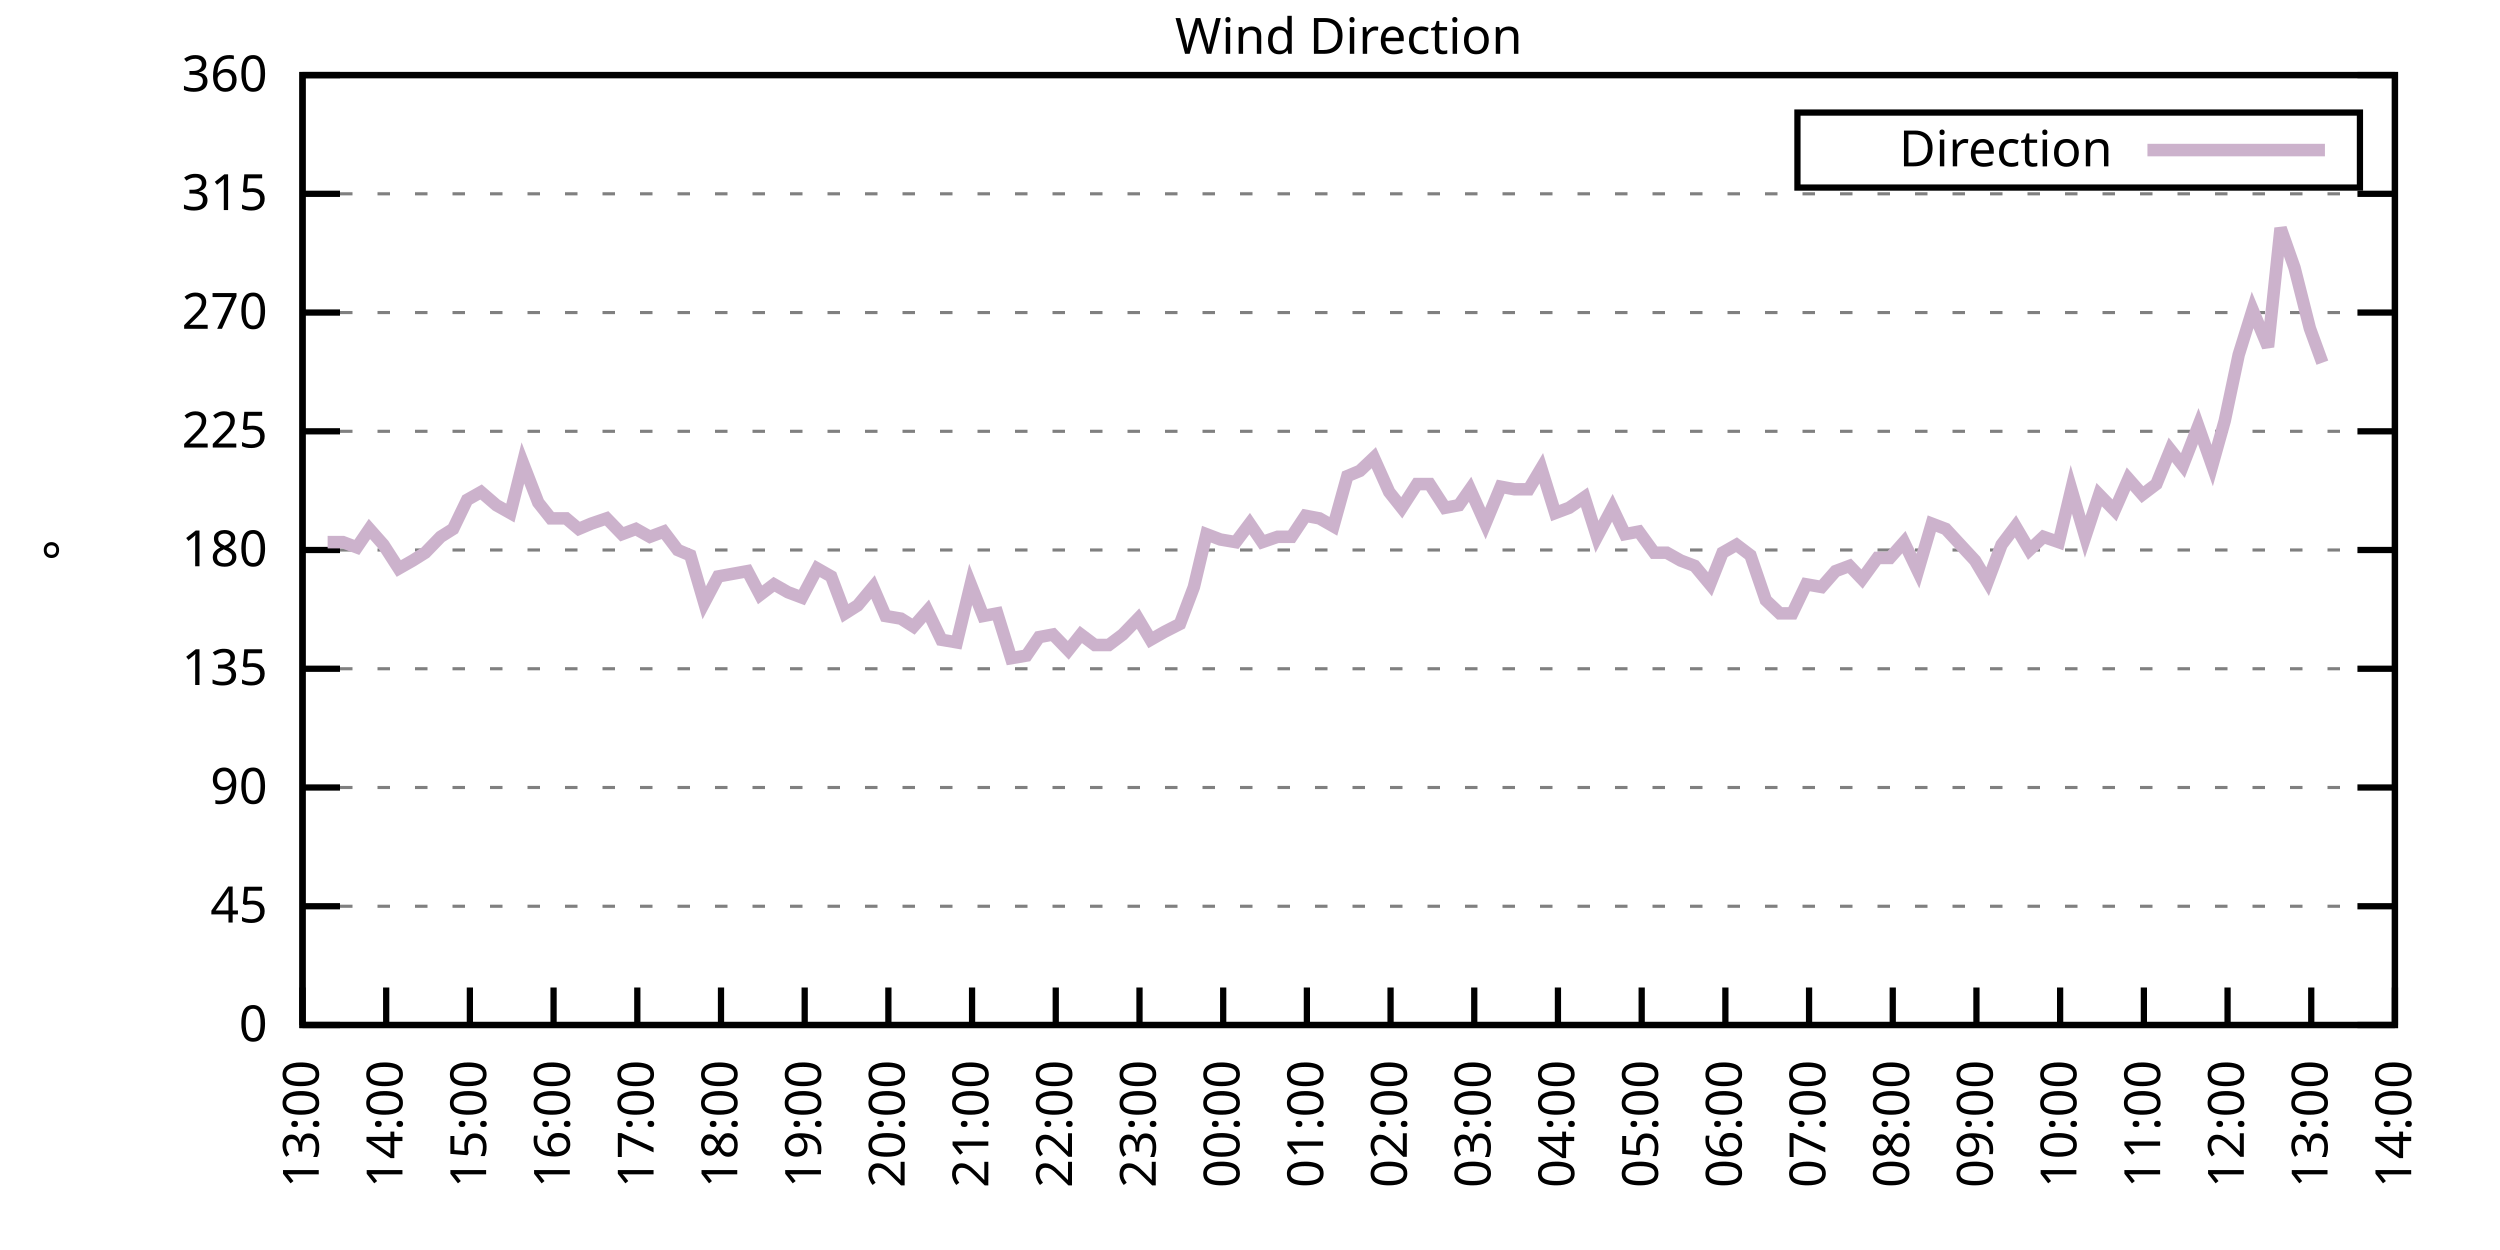
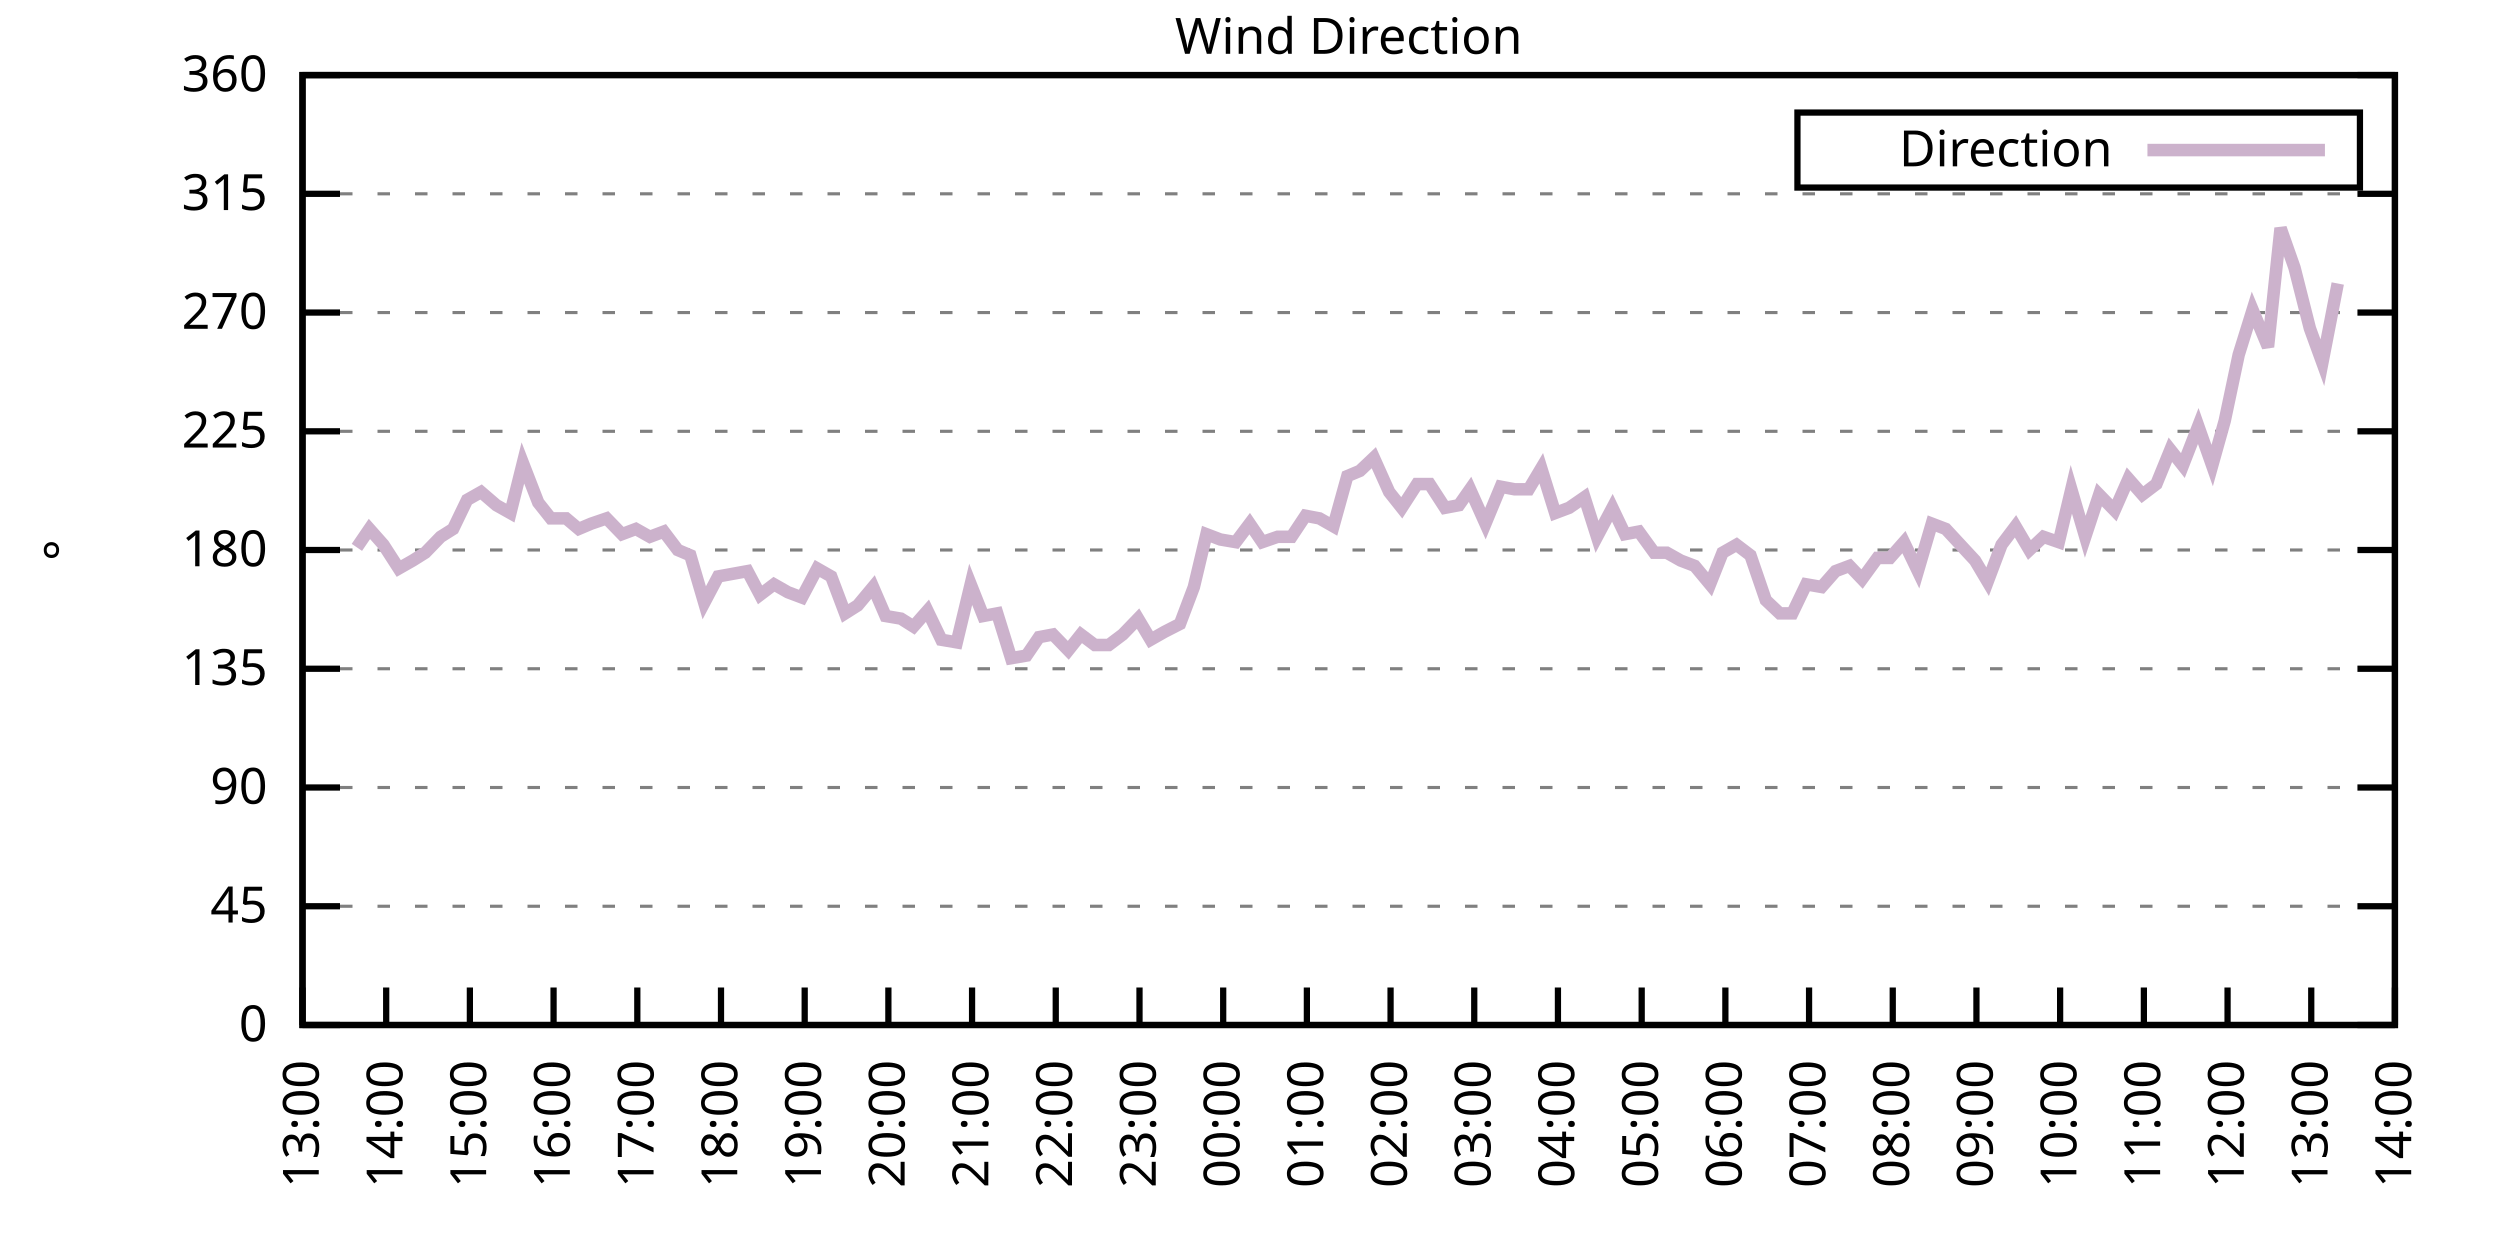
<svg xmlns="http://www.w3.org/2000/svg" xmlns:xlink="http://www.w3.org/1999/xlink" width="400" height="200" viewBox="0 0 400 200">
  <g id="gnuplot_canvas">
    <rect x="0" y="0" width="400" height="200" fill="none" />
    <defs>
      <circle id="gpDot" r="0.5" stroke-width="0.5" stroke="currentColor" />
      <path id="gpPt0" stroke-width="0.333" stroke="currentColor" d="M-1,0 h2 M0,-1 v2" />
      <path id="gpPt1" stroke-width="0.333" stroke="currentColor" d="M-1,-1 L1,1 M1,-1 L-1,1" />
      <path id="gpPt2" stroke-width="0.333" stroke="currentColor" d="M-1,0 L1,0 M0,-1 L0,1 M-1,-1 L1,1 M-1,1 L1,-1" />
      <rect id="gpPt3" stroke-width="0.333" stroke="currentColor" x="-1" y="-1" width="2" height="2" />
      <rect id="gpPt4" stroke-width="0.333" stroke="currentColor" fill="currentColor" x="-1" y="-1" width="2" height="2" />
      <circle id="gpPt5" stroke-width="0.333" stroke="currentColor" cx="0" cy="0" r="1" />
      <use xlink:href="#gpPt5" id="gpPt6" fill="currentColor" stroke="none" />
      <path id="gpPt7" stroke-width="0.333" stroke="currentColor" d="M0,-1.33 L-1.33,0.67 L1.33,0.67 z" />
      <use xlink:href="#gpPt7" id="gpPt8" fill="currentColor" stroke="none" />
      <use xlink:href="#gpPt7" id="gpPt9" stroke="currentColor" transform="rotate(180)" />
      <use xlink:href="#gpPt9" id="gpPt10" fill="currentColor" stroke="none" />
      <use xlink:href="#gpPt3" id="gpPt11" stroke="currentColor" transform="rotate(45)" />
      <use xlink:href="#gpPt11" id="gpPt12" fill="currentColor" stroke="none" />
      <path id="gpPt13" stroke-width="0.333" stroke="currentColor" d="M0,1.330 L1.265,0.411 L0.782,-1.067 L-0.782,-1.076 L-1.265,0.411 z" />
      <use xlink:href="#gpPt13" id="gpPt14" fill="currentColor" stroke="none" />
      <filter id="textbox" filterUnits="objectBoundingBox" x="0" y="0" height="1" width="1">
        <feFlood flood-color="white" flood-opacity="1" result="bgnd" />
        <feComposite in="SourceGraphic" in2="bgnd" operator="atop" />
      </filter>
      <filter id="greybox" filterUnits="objectBoundingBox" x="0" y="0" height="1" width="1">
        <feFlood flood-color="lightgrey" flood-opacity="1" result="grey" />
        <feComposite in="SourceGraphic" in2="grey" operator="atop" />
      </filter>
    </defs>
    <g fill="none" color="white" stroke="currentColor" stroke-width="1.00" stroke-linecap="butt" stroke-linejoin="miter">
</g>
    <g fill="none" color="black" stroke="currentColor" stroke-width="1.00" stroke-linecap="butt" stroke-linejoin="miter">
      <g stroke="none" shape-rendering="crispEdges">
        <polygon fill="rgb(255, 255, 255)" points="48.40,164.00 383.18,164.00 383.18,12.02 48.40,12.02 " />
      </g>
    </g>
    <g fill="none" color="black" stroke="currentColor" stroke-width="1.00" stroke-linecap="butt" stroke-linejoin="miter">
</g>
    <g fill="none" color="black" stroke="black" stroke-width="0.50" stroke-linecap="butt" stroke-linejoin="miter">
</g>
    <g fill="none" color="gray" stroke="currentColor" stroke-width="0.50" stroke-linecap="butt" stroke-linejoin="miter">
      <path stroke="gray" stroke-dasharray="2,4" class="gridline" d="M48.40,164.00 L383.19,164.00  " />
    </g>
    <g fill="none" color="gray" stroke="gray" stroke-width="1.00" stroke-linecap="butt" stroke-linejoin="miter">
</g>
    <g fill="none" color="black" stroke="currentColor" stroke-width="1.00" stroke-linecap="butt" stroke-linejoin="miter">
      <path stroke="black" d="M48.40,164.00 L54.40,164.00 M383.19,164.00 L377.19,164.00  " />
      <g transform="translate(42.80,166.60)" stroke="none" fill="black" font-family="Sans" font-size="8.00" text-anchor="end">
        <text>
          <tspan font-family="Sans"> 0</tspan>
        </text>
      </g>
    </g>
    <g fill="none" color="black" stroke="currentColor" stroke-width="1.00" stroke-linecap="butt" stroke-linejoin="miter">
</g>
    <g fill="none" color="black" stroke="black" stroke-width="0.50" stroke-linecap="butt" stroke-linejoin="miter">
</g>
    <g fill="none" color="gray" stroke="currentColor" stroke-width="0.50" stroke-linecap="butt" stroke-linejoin="miter">
      <path stroke="gray" stroke-dasharray="2,4" class="gridline" d="M48.40,145.00 L383.19,145.00  " />
    </g>
    <g fill="none" color="gray" stroke="gray" stroke-width="1.00" stroke-linecap="butt" stroke-linejoin="miter">
</g>
    <g fill="none" color="black" stroke="currentColor" stroke-width="1.00" stroke-linecap="butt" stroke-linejoin="miter">
      <path stroke="black" d="M48.40,145.00 L54.40,145.00 M383.19,145.00 L377.19,145.00  " />
      <g transform="translate(42.80,147.60)" stroke="none" fill="black" font-family="Sans" font-size="8.00" text-anchor="end">
        <text>
          <tspan font-family="Sans"> 45</tspan>
        </text>
      </g>
    </g>
    <g fill="none" color="black" stroke="currentColor" stroke-width="1.00" stroke-linecap="butt" stroke-linejoin="miter">
</g>
    <g fill="none" color="black" stroke="black" stroke-width="0.50" stroke-linecap="butt" stroke-linejoin="miter">
</g>
    <g fill="none" color="gray" stroke="currentColor" stroke-width="0.50" stroke-linecap="butt" stroke-linejoin="miter">
      <path stroke="gray" stroke-dasharray="2,4" class="gridline" d="M48.40,126.00 L383.19,126.00  " />
    </g>
    <g fill="none" color="gray" stroke="gray" stroke-width="1.00" stroke-linecap="butt" stroke-linejoin="miter">
</g>
    <g fill="none" color="black" stroke="currentColor" stroke-width="1.00" stroke-linecap="butt" stroke-linejoin="miter">
      <path stroke="black" d="M48.40,126.00 L54.40,126.00 M383.19,126.00 L377.19,126.00  " />
      <g transform="translate(42.80,128.60)" stroke="none" fill="black" font-family="Sans" font-size="8.00" text-anchor="end">
        <text>
          <tspan font-family="Sans"> 90</tspan>
        </text>
      </g>
    </g>
    <g fill="none" color="black" stroke="currentColor" stroke-width="1.00" stroke-linecap="butt" stroke-linejoin="miter">
</g>
    <g fill="none" color="black" stroke="black" stroke-width="0.50" stroke-linecap="butt" stroke-linejoin="miter">
</g>
    <g fill="none" color="gray" stroke="currentColor" stroke-width="0.50" stroke-linecap="butt" stroke-linejoin="miter">
      <path stroke="gray" stroke-dasharray="2,4" class="gridline" d="M48.40,107.00 L383.19,107.00  " />
    </g>
    <g fill="none" color="gray" stroke="gray" stroke-width="1.00" stroke-linecap="butt" stroke-linejoin="miter">
</g>
    <g fill="none" color="black" stroke="currentColor" stroke-width="1.00" stroke-linecap="butt" stroke-linejoin="miter">
      <path stroke="black" d="M48.40,107.00 L54.40,107.00 M383.19,107.00 L377.19,107.00  " />
      <g transform="translate(42.80,109.60)" stroke="none" fill="black" font-family="Sans" font-size="8.00" text-anchor="end">
        <text>
          <tspan font-family="Sans"> 135</tspan>
        </text>
      </g>
    </g>
    <g fill="none" color="black" stroke="currentColor" stroke-width="1.00" stroke-linecap="butt" stroke-linejoin="miter">
</g>
    <g fill="none" color="black" stroke="black" stroke-width="0.50" stroke-linecap="butt" stroke-linejoin="miter">
</g>
    <g fill="none" color="gray" stroke="currentColor" stroke-width="0.50" stroke-linecap="butt" stroke-linejoin="miter">
      <path stroke="gray" stroke-dasharray="2,4" class="gridline" d="M48.40,88.00 L383.19,88.00  " />
    </g>
    <g fill="none" color="gray" stroke="gray" stroke-width="1.00" stroke-linecap="butt" stroke-linejoin="miter">
</g>
    <g fill="none" color="black" stroke="currentColor" stroke-width="1.00" stroke-linecap="butt" stroke-linejoin="miter">
      <path stroke="black" d="M48.40,88.00 L54.40,88.00 M383.19,88.00 L377.19,88.00  " />
      <g transform="translate(42.80,90.60)" stroke="none" fill="black" font-family="Sans" font-size="8.00" text-anchor="end">
        <text>
          <tspan font-family="Sans"> 180</tspan>
        </text>
      </g>
    </g>
    <g fill="none" color="black" stroke="currentColor" stroke-width="1.00" stroke-linecap="butt" stroke-linejoin="miter">
</g>
    <g fill="none" color="black" stroke="black" stroke-width="0.50" stroke-linecap="butt" stroke-linejoin="miter">
</g>
    <g fill="none" color="gray" stroke="currentColor" stroke-width="0.50" stroke-linecap="butt" stroke-linejoin="miter">
      <path stroke="gray" stroke-dasharray="2,4" class="gridline" d="M48.40,69.01 L383.19,69.01  " />
    </g>
    <g fill="none" color="gray" stroke="gray" stroke-width="1.00" stroke-linecap="butt" stroke-linejoin="miter">
</g>
    <g fill="none" color="black" stroke="currentColor" stroke-width="1.00" stroke-linecap="butt" stroke-linejoin="miter">
      <path stroke="black" d="M48.40,69.01 L54.40,69.01 M383.19,69.01 L377.19,69.01  " />
      <g transform="translate(42.80,71.61)" stroke="none" fill="black" font-family="Sans" font-size="8.00" text-anchor="end">
        <text>
          <tspan font-family="Sans"> 225</tspan>
        </text>
      </g>
    </g>
    <g fill="none" color="black" stroke="currentColor" stroke-width="1.00" stroke-linecap="butt" stroke-linejoin="miter">
</g>
    <g fill="none" color="black" stroke="black" stroke-width="0.50" stroke-linecap="butt" stroke-linejoin="miter">
</g>
    <g fill="none" color="gray" stroke="currentColor" stroke-width="0.50" stroke-linecap="butt" stroke-linejoin="miter">
      <path stroke="gray" stroke-dasharray="2,4" class="gridline" d="M48.40,50.01 L383.19,50.01  " />
    </g>
    <g fill="none" color="gray" stroke="gray" stroke-width="1.00" stroke-linecap="butt" stroke-linejoin="miter">
</g>
    <g fill="none" color="black" stroke="currentColor" stroke-width="1.00" stroke-linecap="butt" stroke-linejoin="miter">
      <path stroke="black" d="M48.40,50.01 L54.40,50.01 M383.19,50.01 L377.19,50.01  " />
      <g transform="translate(42.80,52.61)" stroke="none" fill="black" font-family="Sans" font-size="8.00" text-anchor="end">
        <text>
          <tspan font-family="Sans"> 270</tspan>
        </text>
      </g>
    </g>
    <g fill="none" color="black" stroke="currentColor" stroke-width="1.00" stroke-linecap="butt" stroke-linejoin="miter">
</g>
    <g fill="none" color="black" stroke="black" stroke-width="0.50" stroke-linecap="butt" stroke-linejoin="miter">
</g>
    <g fill="none" color="gray" stroke="currentColor" stroke-width="0.50" stroke-linecap="butt" stroke-linejoin="miter">
      <path stroke="gray" stroke-dasharray="2,4" class="gridline" d="M48.40,31.01 L383.19,31.01  " />
    </g>
    <g fill="none" color="gray" stroke="gray" stroke-width="1.00" stroke-linecap="butt" stroke-linejoin="miter">
</g>
    <g fill="none" color="black" stroke="currentColor" stroke-width="1.00" stroke-linecap="butt" stroke-linejoin="miter">
      <path stroke="black" d="M48.40,31.01 L54.40,31.01 M383.19,31.01 L377.19,31.01  " />
      <g transform="translate(42.80,33.61)" stroke="none" fill="black" font-family="Sans" font-size="8.00" text-anchor="end">
        <text>
          <tspan font-family="Sans"> 315</tspan>
        </text>
      </g>
    </g>
    <g fill="none" color="black" stroke="currentColor" stroke-width="1.00" stroke-linecap="butt" stroke-linejoin="miter">
</g>
    <g fill="none" color="black" stroke="black" stroke-width="0.50" stroke-linecap="butt" stroke-linejoin="miter">
</g>
    <g fill="none" color="gray" stroke="currentColor" stroke-width="0.50" stroke-linecap="butt" stroke-linejoin="miter">
      <path stroke="gray" stroke-dasharray="2,4" class="gridline" d="M48.40,12.01 L383.19,12.01  " />
    </g>
    <g fill="none" color="gray" stroke="gray" stroke-width="1.00" stroke-linecap="butt" stroke-linejoin="miter">
</g>
    <g fill="none" color="black" stroke="currentColor" stroke-width="1.00" stroke-linecap="butt" stroke-linejoin="miter">
      <path stroke="black" d="M48.40,12.01 L54.40,12.01 M383.19,12.01 L377.19,12.01  " />
      <g transform="translate(42.80,14.61)" stroke="none" fill="black" font-family="Sans" font-size="8.00" text-anchor="end">
        <text>
          <tspan font-family="Sans"> 360</tspan>
        </text>
      </g>
    </g>
    <g fill="none" color="black" stroke="currentColor" stroke-width="1.00" stroke-linecap="butt" stroke-linejoin="miter">
      <path stroke="black" d="M48.40,164.00 L48.40,158.00  " />
      <g transform="translate(51.00,169.60) rotate(270.00)" stroke="none" fill="black" font-family="Sans" font-size="8.00" text-anchor="end">
        <text>
          <tspan font-family="Sans">13:00</tspan>
        </text>
      </g>
    </g>
    <g fill="none" color="black" stroke="currentColor" stroke-width="1.00" stroke-linecap="butt" stroke-linejoin="miter">
      <path stroke="black" d="M61.79,164.00 L61.79,158.00  " />
      <g transform="translate(64.39,169.60) rotate(270.00)" stroke="none" fill="black" font-family="Sans" font-size="8.00" text-anchor="end">
        <text>
          <tspan font-family="Sans">14:00</tspan>
        </text>
      </g>
    </g>
    <g fill="none" color="black" stroke="currentColor" stroke-width="1.00" stroke-linecap="butt" stroke-linejoin="miter">
      <path stroke="black" d="M75.18,164.00 L75.18,158.00  " />
      <g transform="translate(77.78,169.60) rotate(270.00)" stroke="none" fill="black" font-family="Sans" font-size="8.00" text-anchor="end">
        <text>
          <tspan font-family="Sans">15:00</tspan>
        </text>
      </g>
    </g>
    <g fill="none" color="black" stroke="currentColor" stroke-width="1.00" stroke-linecap="butt" stroke-linejoin="miter">
      <path stroke="black" d="M88.57,164.00 L88.57,158.00  " />
      <g transform="translate(91.17,169.60) rotate(270.00)" stroke="none" fill="black" font-family="Sans" font-size="8.00" text-anchor="end">
        <text>
          <tspan font-family="Sans">16:00</tspan>
        </text>
      </g>
    </g>
    <g fill="none" color="black" stroke="currentColor" stroke-width="1.00" stroke-linecap="butt" stroke-linejoin="miter">
      <path stroke="black" d="M101.97,164.00 L101.97,158.00  " />
      <g transform="translate(104.57,169.60) rotate(270.00)" stroke="none" fill="black" font-family="Sans" font-size="8.00" text-anchor="end">
        <text>
          <tspan font-family="Sans">17:00</tspan>
        </text>
      </g>
    </g>
    <g fill="none" color="black" stroke="currentColor" stroke-width="1.00" stroke-linecap="butt" stroke-linejoin="miter">
      <path stroke="black" d="M115.36,164.00 L115.36,158.00  " />
      <g transform="translate(117.96,169.60) rotate(270.00)" stroke="none" fill="black" font-family="Sans" font-size="8.00" text-anchor="end">
        <text>
          <tspan font-family="Sans">18:00</tspan>
        </text>
      </g>
    </g>
    <g fill="none" color="black" stroke="currentColor" stroke-width="1.00" stroke-linecap="butt" stroke-linejoin="miter">
      <path stroke="black" d="M128.75,164.00 L128.75,158.00  " />
      <g transform="translate(131.35,169.60) rotate(270.00)" stroke="none" fill="black" font-family="Sans" font-size="8.00" text-anchor="end">
        <text>
          <tspan font-family="Sans">19:00</tspan>
        </text>
      </g>
    </g>
    <g fill="none" color="black" stroke="currentColor" stroke-width="1.00" stroke-linecap="butt" stroke-linejoin="miter">
      <path stroke="black" d="M142.14,164.00 L142.14,158.00  " />
      <g transform="translate(144.74,169.60) rotate(270.00)" stroke="none" fill="black" font-family="Sans" font-size="8.00" text-anchor="end">
        <text>
          <tspan font-family="Sans">20:00</tspan>
        </text>
      </g>
    </g>
    <g fill="none" color="black" stroke="currentColor" stroke-width="1.00" stroke-linecap="butt" stroke-linejoin="miter">
      <path stroke="black" d="M155.53,164.00 L155.53,158.00  " />
      <g transform="translate(158.13,169.60) rotate(270.00)" stroke="none" fill="black" font-family="Sans" font-size="8.00" text-anchor="end">
        <text>
          <tspan font-family="Sans">21:00</tspan>
        </text>
      </g>
    </g>
    <g fill="none" color="black" stroke="currentColor" stroke-width="1.00" stroke-linecap="butt" stroke-linejoin="miter">
      <path stroke="black" d="M168.92,164.00 L168.92,158.00  " />
      <g transform="translate(171.52,169.60) rotate(270.00)" stroke="none" fill="black" font-family="Sans" font-size="8.00" text-anchor="end">
        <text>
          <tspan font-family="Sans">22:00</tspan>
        </text>
      </g>
    </g>
    <g fill="none" color="black" stroke="currentColor" stroke-width="1.00" stroke-linecap="butt" stroke-linejoin="miter">
      <path stroke="black" d="M182.32,164.00 L182.32,158.00  " />
      <g transform="translate(184.92,169.60) rotate(270.00)" stroke="none" fill="black" font-family="Sans" font-size="8.00" text-anchor="end">
        <text>
          <tspan font-family="Sans">23:00</tspan>
        </text>
      </g>
    </g>
    <g fill="none" color="black" stroke="currentColor" stroke-width="1.00" stroke-linecap="butt" stroke-linejoin="miter">
      <path stroke="black" d="M195.71,164.00 L195.71,158.00  " />
      <g transform="translate(198.31,169.60) rotate(270.00)" stroke="none" fill="black" font-family="Sans" font-size="8.00" text-anchor="end">
        <text>
          <tspan font-family="Sans">00:00</tspan>
        </text>
      </g>
    </g>
    <g fill="none" color="black" stroke="currentColor" stroke-width="1.00" stroke-linecap="butt" stroke-linejoin="miter">
      <path stroke="black" d="M209.10,164.00 L209.10,158.00  " />
      <g transform="translate(211.70,169.60) rotate(270.00)" stroke="none" fill="black" font-family="Sans" font-size="8.00" text-anchor="end">
        <text>
          <tspan font-family="Sans">01:00</tspan>
        </text>
      </g>
    </g>
    <g fill="none" color="black" stroke="currentColor" stroke-width="1.00" stroke-linecap="butt" stroke-linejoin="miter">
      <path stroke="black" d="M222.49,164.00 L222.49,158.00  " />
      <g transform="translate(225.09,169.60) rotate(270.00)" stroke="none" fill="black" font-family="Sans" font-size="8.00" text-anchor="end">
        <text>
          <tspan font-family="Sans">02:00</tspan>
        </text>
      </g>
    </g>
    <g fill="none" color="black" stroke="currentColor" stroke-width="1.00" stroke-linecap="butt" stroke-linejoin="miter">
      <path stroke="black" d="M235.88,164.00 L235.88,158.00  " />
      <g transform="translate(238.48,169.60) rotate(270.00)" stroke="none" fill="black" font-family="Sans" font-size="8.00" text-anchor="end">
        <text>
          <tspan font-family="Sans">03:00</tspan>
        </text>
      </g>
    </g>
    <g fill="none" color="black" stroke="currentColor" stroke-width="1.00" stroke-linecap="butt" stroke-linejoin="miter">
      <path stroke="black" d="M249.27,164.00 L249.27,158.00  " />
      <g transform="translate(251.87,169.60) rotate(270.00)" stroke="none" fill="black" font-family="Sans" font-size="8.00" text-anchor="end">
        <text>
          <tspan font-family="Sans">04:00</tspan>
        </text>
      </g>
    </g>
    <g fill="none" color="black" stroke="currentColor" stroke-width="1.00" stroke-linecap="butt" stroke-linejoin="miter">
      <path stroke="black" d="M262.67,164.00 L262.67,158.00  " />
      <g transform="translate(265.27,169.60) rotate(270.00)" stroke="none" fill="black" font-family="Sans" font-size="8.00" text-anchor="end">
        <text>
          <tspan font-family="Sans">05:00</tspan>
        </text>
      </g>
    </g>
    <g fill="none" color="black" stroke="currentColor" stroke-width="1.00" stroke-linecap="butt" stroke-linejoin="miter">
      <path stroke="black" d="M276.06,164.00 L276.06,158.00  " />
      <g transform="translate(278.66,169.60) rotate(270.00)" stroke="none" fill="black" font-family="Sans" font-size="8.00" text-anchor="end">
        <text>
          <tspan font-family="Sans">06:00</tspan>
        </text>
      </g>
    </g>
    <g fill="none" color="black" stroke="currentColor" stroke-width="1.00" stroke-linecap="butt" stroke-linejoin="miter">
      <path stroke="black" d="M289.45,164.00 L289.45,158.00  " />
      <g transform="translate(292.05,169.60) rotate(270.00)" stroke="none" fill="black" font-family="Sans" font-size="8.00" text-anchor="end">
        <text>
          <tspan font-family="Sans">07:00</tspan>
        </text>
      </g>
    </g>
    <g fill="none" color="black" stroke="currentColor" stroke-width="1.00" stroke-linecap="butt" stroke-linejoin="miter">
      <path stroke="black" d="M302.84,164.00 L302.84,158.00  " />
      <g transform="translate(305.44,169.60) rotate(270.00)" stroke="none" fill="black" font-family="Sans" font-size="8.00" text-anchor="end">
        <text>
          <tspan font-family="Sans">08:00</tspan>
        </text>
      </g>
    </g>
    <g fill="none" color="black" stroke="currentColor" stroke-width="1.00" stroke-linecap="butt" stroke-linejoin="miter">
      <path stroke="black" d="M316.23,164.00 L316.23,158.00  " />
      <g transform="translate(318.83,169.60) rotate(270.00)" stroke="none" fill="black" font-family="Sans" font-size="8.00" text-anchor="end">
        <text>
          <tspan font-family="Sans">09:00</tspan>
        </text>
      </g>
    </g>
    <g fill="none" color="black" stroke="currentColor" stroke-width="1.00" stroke-linecap="butt" stroke-linejoin="miter">
      <path stroke="black" d="M329.62,164.00 L329.62,158.00  " />
      <g transform="translate(332.22,169.60) rotate(270.00)" stroke="none" fill="black" font-family="Sans" font-size="8.00" text-anchor="end">
        <text>
          <tspan font-family="Sans">10:00</tspan>
        </text>
      </g>
    </g>
    <g fill="none" color="black" stroke="currentColor" stroke-width="1.00" stroke-linecap="butt" stroke-linejoin="miter">
      <path stroke="black" d="M343.02,164.00 L343.02,158.00  " />
      <g transform="translate(345.62,169.60) rotate(270.00)" stroke="none" fill="black" font-family="Sans" font-size="8.00" text-anchor="end">
        <text>
          <tspan font-family="Sans">11:00</tspan>
        </text>
      </g>
    </g>
    <g fill="none" color="black" stroke="currentColor" stroke-width="1.00" stroke-linecap="butt" stroke-linejoin="miter">
      <path stroke="black" d="M356.41,164.00 L356.41,158.00  " />
      <g transform="translate(359.01,169.60) rotate(270.00)" stroke="none" fill="black" font-family="Sans" font-size="8.00" text-anchor="end">
        <text>
          <tspan font-family="Sans">12:00</tspan>
        </text>
      </g>
    </g>
    <g fill="none" color="black" stroke="currentColor" stroke-width="1.00" stroke-linecap="butt" stroke-linejoin="miter">
      <path stroke="black" d="M369.80,164.00 L369.80,158.00  " />
      <g transform="translate(372.40,169.60) rotate(270.00)" stroke="none" fill="black" font-family="Sans" font-size="8.00" text-anchor="end">
        <text>
          <tspan font-family="Sans">13:00</tspan>
        </text>
      </g>
    </g>
    <g fill="none" color="black" stroke="currentColor" stroke-width="1.00" stroke-linecap="butt" stroke-linejoin="miter">
      <path stroke="black" d="M383.19,164.00 L383.19,158.00  " />
      <g transform="translate(385.79,169.60) rotate(270.00)" stroke="none" fill="black" font-family="Sans" font-size="8.00" text-anchor="end">
        <text>
          <tspan font-family="Sans">14:00</tspan>
        </text>
      </g>
    </g>
    <g fill="none" color="black" stroke="currentColor" stroke-width="1.00" stroke-linecap="butt" stroke-linejoin="miter">
</g>
    <g fill="none" color="black" stroke="currentColor" stroke-width="1.00" stroke-linecap="butt" stroke-linejoin="miter">
      <path stroke="black" d="M48.40,12.01 L48.40,164.00 L383.19,164.00 L383.19,12.01 L48.40,12.01 Z  " />
    </g>
    <g fill="none" color="black" stroke="currentColor" stroke-width="1.00" stroke-linecap="butt" stroke-linejoin="miter">
</g>
    <g fill="none" color="black" stroke="currentColor" stroke-width="1.00" stroke-linecap="butt" stroke-linejoin="miter">
      <path stroke="black" d="M287.59,30.01 L287.59,18.01 L377.59,18.01 L377.59,30.01 L287.59,30.01 Z  " />
    </g>
    <g id="Wind_direction_plot_1">
      <g fill="none" color="white" stroke="black" stroke-width="2.00" stroke-linecap="butt" stroke-linejoin="miter">
</g>
      <g fill="none" color="black" stroke="currentColor" stroke-width="2.00" stroke-linecap="butt" stroke-linejoin="miter">
        <g transform="translate(337.99,26.61)" stroke="none" fill="black" font-family="Sans" font-size="8.00" text-anchor="end">
          <text>
            <tspan font-family="Sans">Direction</tspan>
          </text>
        </g>
      </g>
      <g fill="none" color="black" stroke="currentColor" stroke-width="2.00" stroke-linecap="butt" stroke-linejoin="miter">
-         <path stroke="rgb(204, 178, 204)" d="M343.59,24.01 L371.99,24.01 M52.42,86.74 L54.87,86.74 L57.10,87.58 L59.11,84.63 L61.35,87.16 L63.80,90.96   L66.03,89.69 L68.04,88.43 L70.50,85.89 L72.50,84.63 L74.74,79.98 L76.97,78.72 L79.42,80.83 L81.66,82.09   L83.66,74.07 L86.12,80.41 L88.13,82.94 L90.58,82.94 L92.59,84.63 L94.60,83.78 L97.06,82.94 L99.51,85.47   L101.74,84.63 L103.98,85.89 L106.21,85.05 L108.44,88.00 L110.45,88.85 L112.68,96.45 L114.91,92.23 L119.60,91.38   L121.61,95.18 L123.84,93.49 L126.07,94.76 L128.30,95.60 L130.76,90.96 L132.99,92.23 L135.22,98.14 L137.23,96.87   L139.69,93.92 L141.69,98.56 L144.15,98.98 L146.16,100.25 L148.39,97.72 L150.62,102.36 L153.08,102.78 L155.31,93.49   L157.32,98.56 L159.55,98.14 L161.78,105.31 L164.24,104.89 L166.25,101.94 L168.48,101.52 L170.93,104.05 L172.94,101.52   L175.17,103.20 L177.41,103.20 L179.64,101.52 L182.09,98.98 L184.10,102.36 L186.33,101.09 L188.79,99.83 L191.02,93.92   L193.03,85.47 L195.26,86.32 L197.72,86.74 L199.95,83.78 L201.96,86.74 L204.41,85.89 L206.64,85.89 L208.88,82.52   L211.11,82.94 L213.34,84.21 L215.57,76.18 L217.58,75.34 L219.81,73.23 L222.27,78.72 L224.28,81.25 L226.73,77.45   L228.74,77.45 L231.20,81.25 L233.43,80.83 L235.21,78.29 L237.67,83.78 L240.12,77.87 L242.36,78.29 L244.59,78.29   L246.60,74.92 L248.83,82.09 L251.06,81.25 L253.51,79.56 L255.52,85.89 L257.98,81.25 L259.99,85.47 L262.22,85.05   L264.67,88.43 L266.68,88.43 L268.92,89.69 L271.15,90.54 L273.60,93.49 L275.61,88.43 L277.84,87.16 L280.07,88.85   L282.53,96.03 L284.76,98.14 L286.77,98.14 L289.00,93.49 L291.46,93.92 L293.69,91.38 L295.92,90.54 L297.93,92.65   L300.39,89.27 L302.39,89.27 L304.63,86.74 L306.86,91.38 L309.09,83.78 L311.32,84.63 L316.01,89.69 L318.02,93.07   L320.25,87.16 L322.48,84.21 L324.71,88.00 L326.95,85.89 L329.40,86.74 L331.41,78.29 L333.64,85.89 L335.87,79.14   L338.33,81.67 L340.56,76.61 L342.79,79.14 L345.02,77.45 L347.26,71.96 L349.26,74.49 L351.72,68.16 L353.95,74.49   L355.96,67.32 L358.19,56.76 L360.42,49.59 L362.88,55.50 L364.89,36.50 L367.12,42.83 L369.58,52.54 L371.58,58.03    " />
+         <path stroke="rgb(204, 178, 204)" d="M343.59,24.01 L371.99,24.01 M57.10,87.58 L59.11,84.63 L61.35,87.16 L63.80,90.96 L66.03,89.69 L68.04,88.43   L70.50,85.89 L72.50,84.63 L74.74,79.98 L76.97,78.72 L79.42,80.83 L81.66,82.09 L83.66,74.07 L86.12,80.41   L88.13,82.94 L90.58,82.94 L92.59,84.63 L94.60,83.78 L97.06,82.94 L99.51,85.47 L101.74,84.63 L103.98,85.89   L106.21,85.05 L108.44,88.00 L110.45,88.85 L112.68,96.45 L114.91,92.23 L119.60,91.38 L121.61,95.18 L123.84,93.49   L126.07,94.76 L128.30,95.60 L130.76,90.96 L132.99,92.23 L135.22,98.14 L137.23,96.87 L139.69,93.92 L141.69,98.56   L144.15,98.98 L146.16,100.25 L148.39,97.72 L150.62,102.36 L153.08,102.78 L155.31,93.49 L157.32,98.56 L159.55,98.14   L161.78,105.31 L164.24,104.89 L166.25,101.94 L168.48,101.52 L170.93,104.05 L172.94,101.52 L175.17,103.20 L177.41,103.20   L179.64,101.52 L182.09,98.98 L184.10,102.36 L186.33,101.09 L188.79,99.83 L191.02,93.92 L193.03,85.47 L195.26,86.32   L197.72,86.74 L199.95,83.78 L201.96,86.74 L204.41,85.89 L206.64,85.89 L208.88,82.52 L211.11,82.94 L213.34,84.21   L215.57,76.18 L217.58,75.34 L219.81,73.23 L222.27,78.72 L224.28,81.25 L226.73,77.45 L228.74,77.45 L231.20,81.25   L233.43,80.83 L235.21,78.29 L237.67,83.78 L240.12,77.87 L242.36,78.29 L244.59,78.29 L246.60,74.92 L248.83,82.09   L251.06,81.25 L253.51,79.56 L255.52,85.89 L257.98,81.25 L259.99,85.47 L262.22,85.05 L264.67,88.43 L266.68,88.43   L268.92,89.69 L271.15,90.54 L273.60,93.49 L275.61,88.43 L277.84,87.16 L280.07,88.85 L282.53,96.03 L284.76,98.14   L286.77,98.14 L289.00,93.49 L291.46,93.92 L293.69,91.38 L295.92,90.54 L297.93,92.65 L300.39,89.27 L302.39,89.27   L304.63,86.74 L306.86,91.38 L309.09,83.78 L311.32,84.63 L316.01,89.69 L318.02,93.07 L320.25,87.16 L322.48,84.21   L324.71,88.00 L326.95,85.89 L329.40,86.74 L331.41,78.29 L333.64,85.89 L335.87,79.14 L338.33,81.67 L340.56,76.61   L342.79,79.14 L345.02,77.45 L347.26,71.96 L349.26,74.49 L351.72,68.16 L353.95,74.49 L355.96,67.32 L358.19,56.76   L360.42,49.59 L362.88,55.50 L364.89,36.50 L367.12,42.83 L369.58,52.54 L371.58,58.03 L374.04,45.36  " />
      </g>
    </g>
    <g fill="none" color="black" stroke="currentColor" stroke-width="2.00" stroke-linecap="butt" stroke-linejoin="miter">
</g>
    <g fill="none" color="black" stroke="black" stroke-width="1.00" stroke-linecap="butt" stroke-linejoin="miter">
</g>
    <g fill="none" color="black" stroke="currentColor" stroke-width="1.00" stroke-linecap="butt" stroke-linejoin="miter">
      <path stroke="black" d="M48.40,12.01 L48.40,164.00 L383.19,164.00 L383.19,12.01 L48.40,12.01 Z  " />
      <g transform="translate(12.80,88.01) rotate(270.00)" stroke="none" fill="black" font-family="Sans" font-size="8.00" text-anchor="middle">
        <text>
          <tspan font-family="Sans">°</tspan>
        </text>
      </g>
    </g>
    <g fill="none" color="black" stroke="currentColor" stroke-width="1.00" stroke-linecap="butt" stroke-linejoin="miter">
</g>
    <g fill="none" color="black" stroke="currentColor" stroke-width="1.00" stroke-linecap="butt" stroke-linejoin="miter">
      <g transform="translate(215.79,8.61)" stroke="none" fill="black" font-family="Sans" font-size="8.00" text-anchor="middle">
        <text>
          <tspan font-family="Sans">Wind Direction</tspan>
        </text>
      </g>
    </g>
    <g fill="none" color="black" stroke="currentColor" stroke-width="1.00" stroke-linecap="butt" stroke-linejoin="miter">
</g>
  </g>
</svg>
